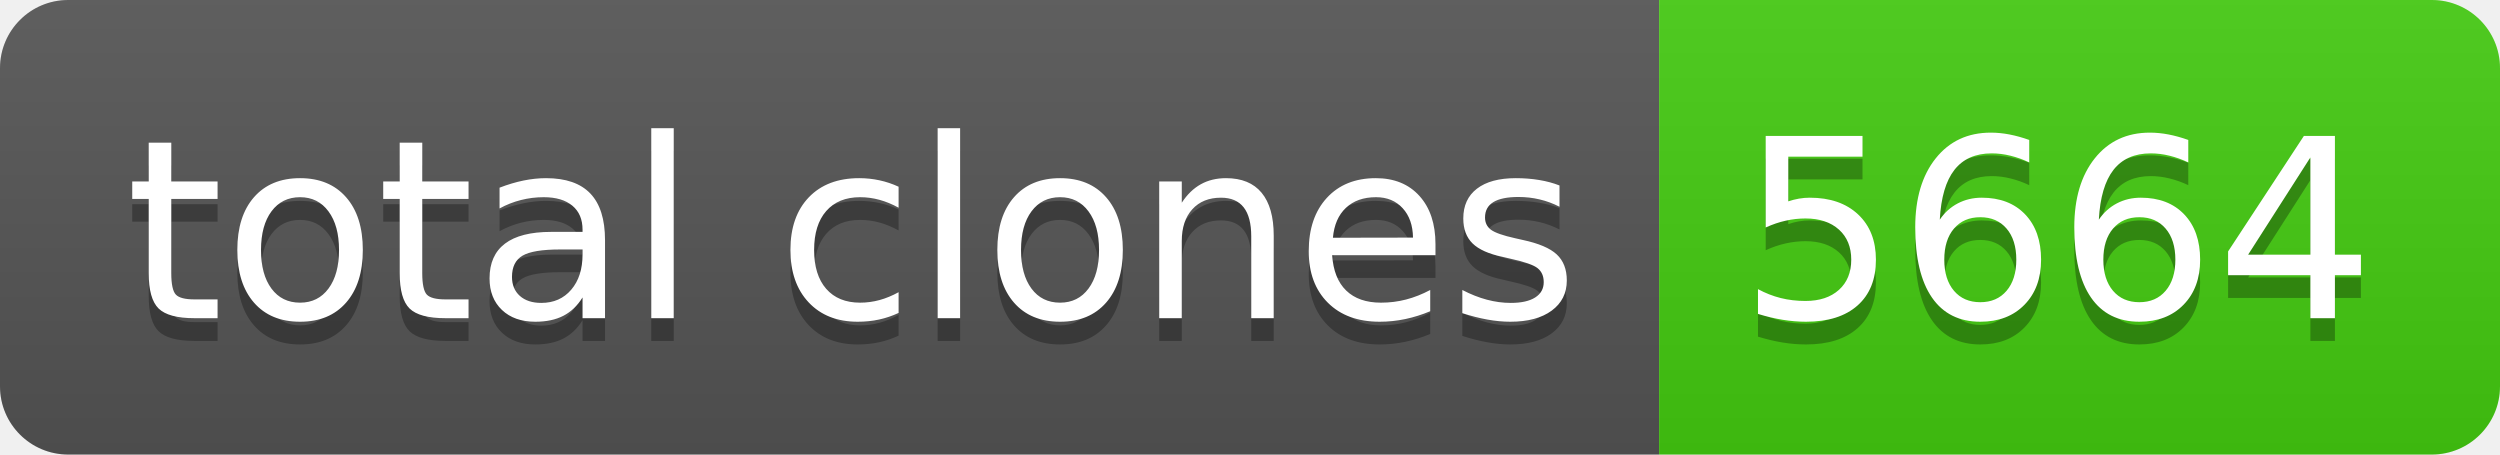
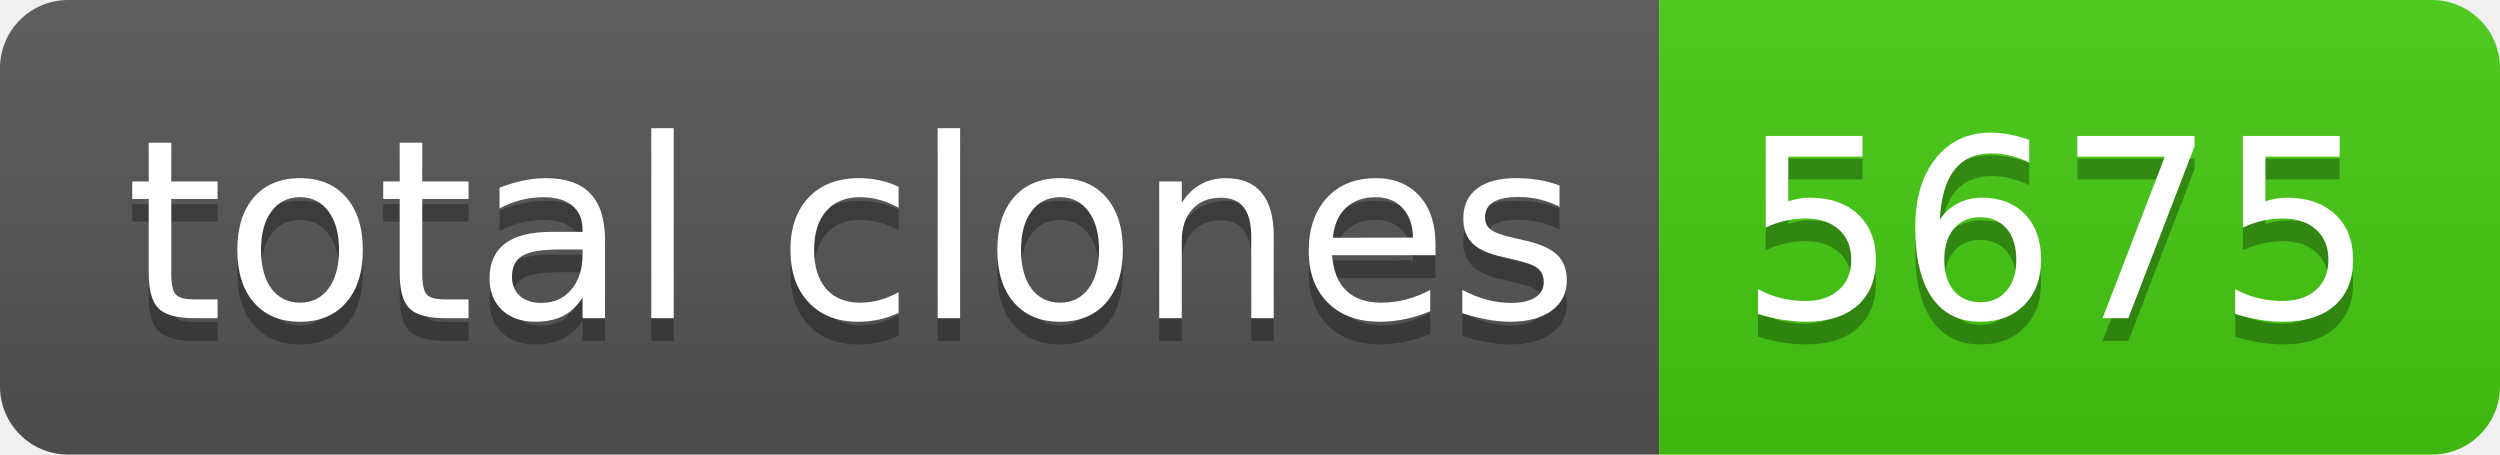
- <svg xmlns="http://www.w3.org/2000/svg" width="110" height="20" role="img" aria-label="total clones: 5664">
+ <svg xmlns="http://www.w3.org/2000/svg" width="110" height="20" role="img" aria-label="total clones: 5675">
  <linearGradient id="s" x2="0" y2="100%">
    <stop offset="0" stop-color="#bbb" stop-opacity=".1" />
    <stop offset="1" stop-opacity=".1" />
  </linearGradient>
  <clipPath id="r">
    <rect width="110" height="20" rx="3" fill="#fff" />
  </clipPath>
  <g clip-path="url(#r)">
    <rect width="73" height="20" fill="#555" />
    <rect x="73" width="37" height="20" fill="#4c1" />
    <rect width="110" height="20" fill="url(#s)" />
  </g>
  <g fill="#fff" text-anchor="middle" font-family="Verdana,Geneva,DejaVu Sans,sans-serif" text-rendering="geometricPrecision" font-size="110">
    <text aria-hidden="true" x="375" y="150" fill="#010101" fill-opacity=".3" transform="scale(.1)" textLength="630">total clones</text>
    <text x="375" y="140" transform="scale(.1)" fill="#fff" textLength="630">total clones</text>
-     <text aria-hidden="true" x="905" y="150" fill="#010101" fill-opacity=".3" transform="scale(.1)" textLength="270">5664</text>
-     <text x="905" y="140" transform="scale(.1)" fill="#fff" textLength="270">5664</text>
+     <text aria-hidden="true" x="905" y="150" fill="#010101" fill-opacity=".3" transform="scale(.1)" textLength="270">5675</text>
+     <text x="905" y="140" transform="scale(.1)" fill="#fff" textLength="270">5675</text>
  </g>
</svg>
